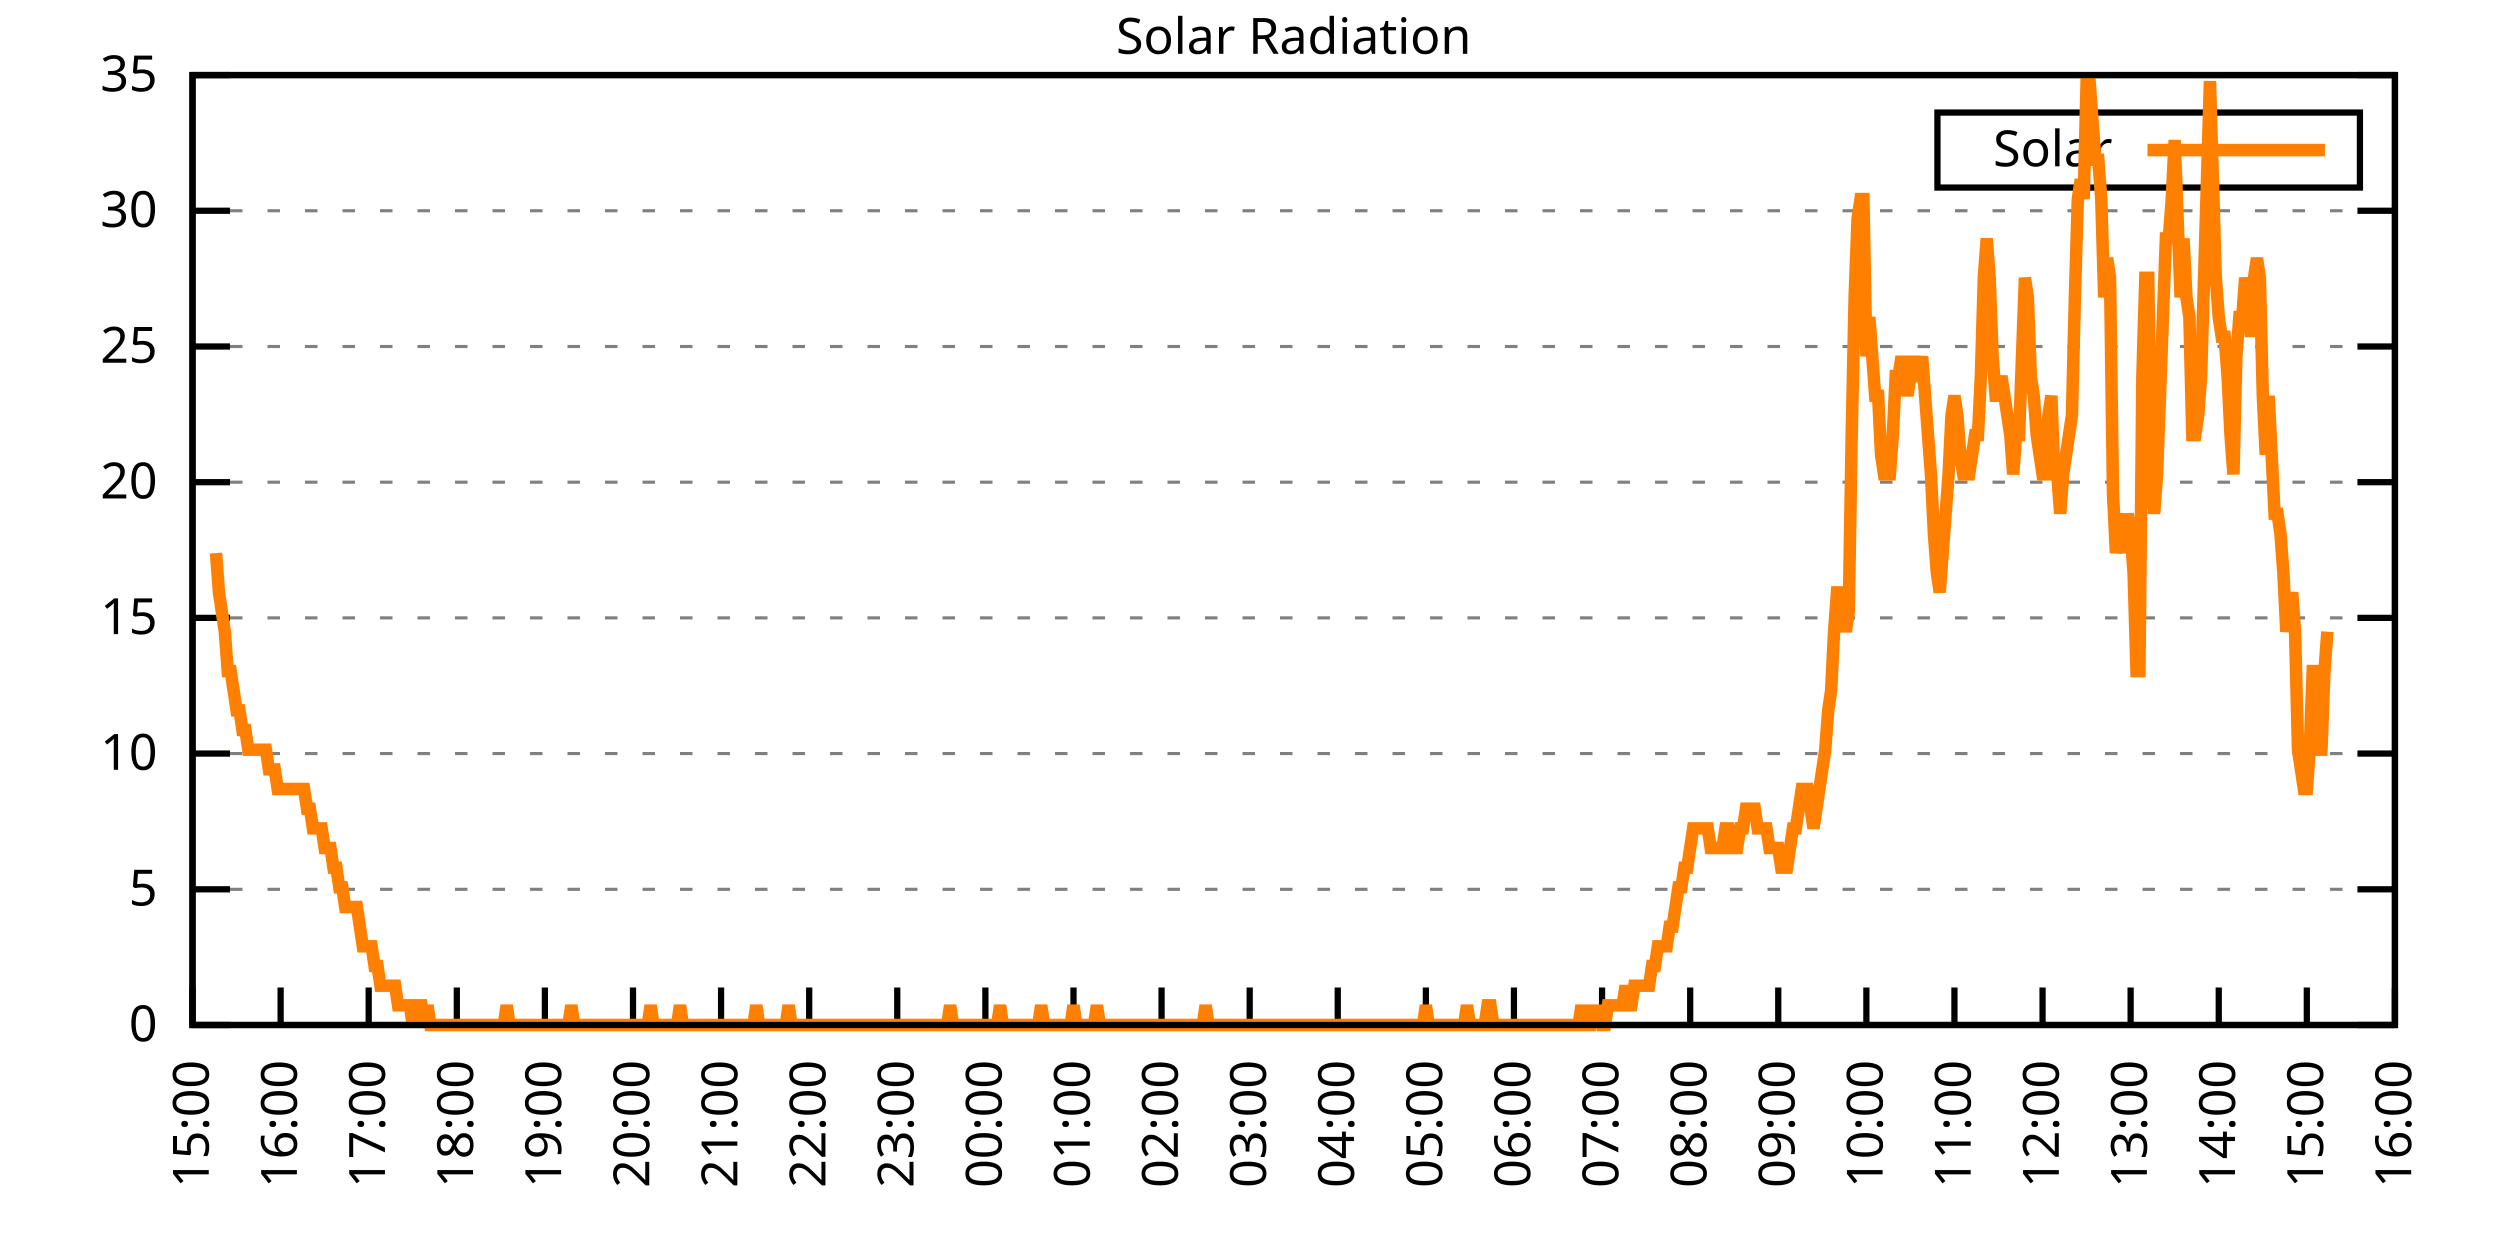
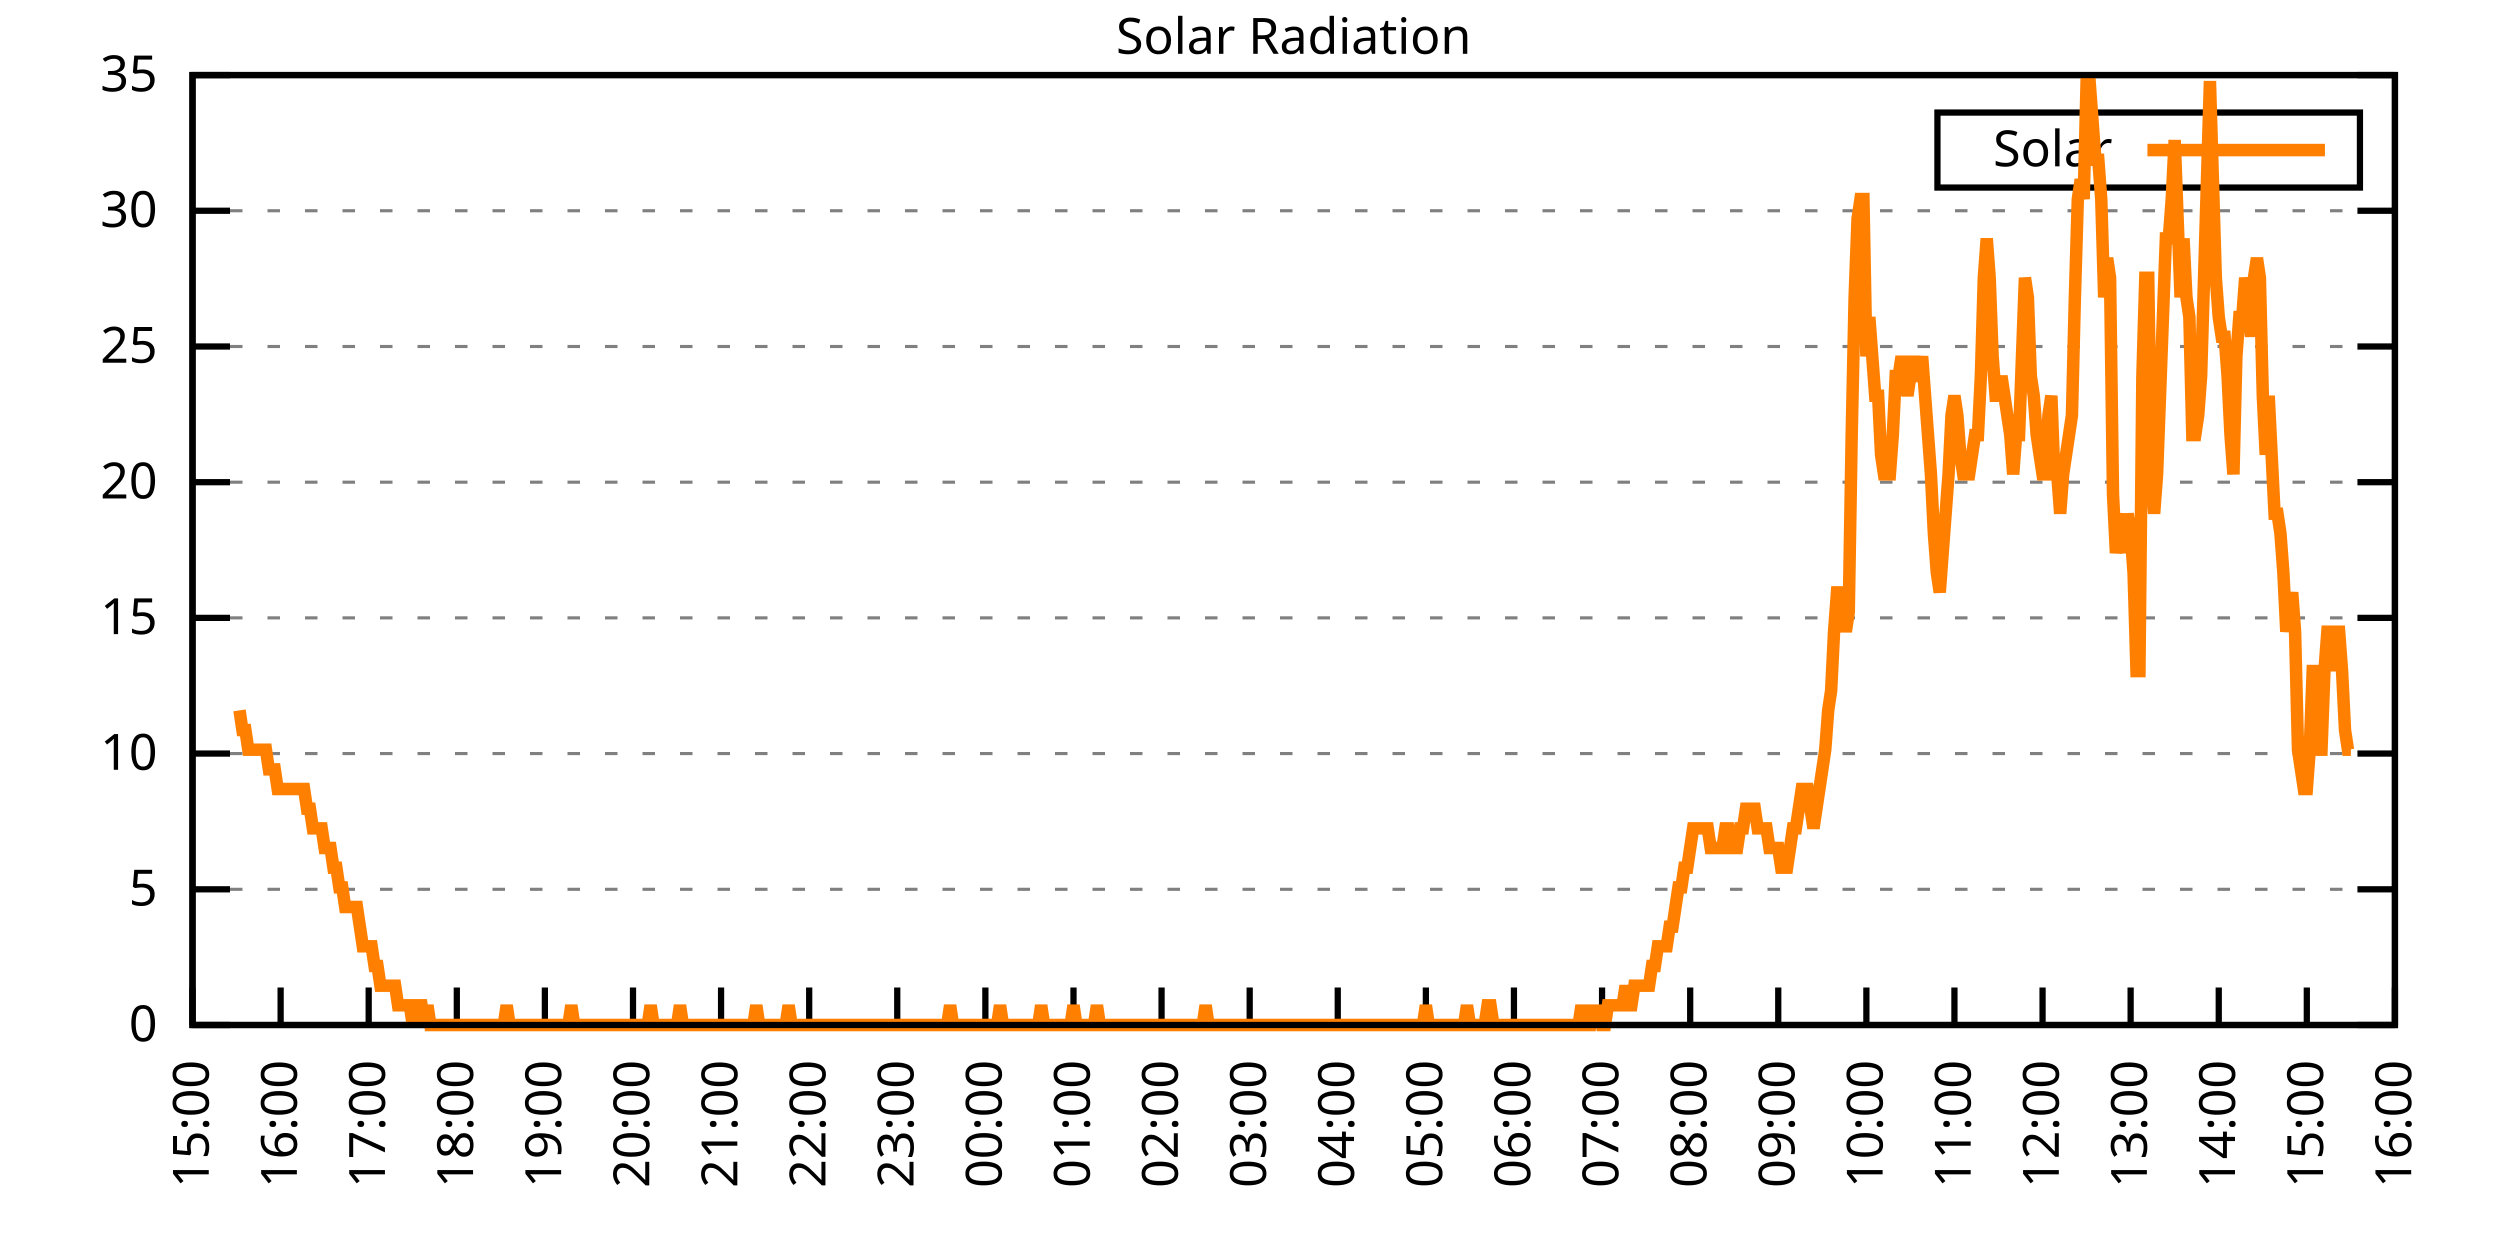
<svg xmlns="http://www.w3.org/2000/svg" xmlns:xlink="http://www.w3.org/1999/xlink" width="400" height="200" viewBox="0 0 400 200">
  <g id="gnuplot_canvas">
    <rect x="0" y="0" width="400" height="200" fill="none" />
    <defs>
      <circle id="gpDot" r="0.5" stroke-width="0.5" stroke="currentColor" />
      <path id="gpPt0" stroke-width="0.333" stroke="currentColor" d="M-1,0 h2 M0,-1 v2" />
      <path id="gpPt1" stroke-width="0.333" stroke="currentColor" d="M-1,-1 L1,1 M1,-1 L-1,1" />
      <path id="gpPt2" stroke-width="0.333" stroke="currentColor" d="M-1,0 L1,0 M0,-1 L0,1 M-1,-1 L1,1 M-1,1 L1,-1" />
      <rect id="gpPt3" stroke-width="0.333" stroke="currentColor" x="-1" y="-1" width="2" height="2" />
      <rect id="gpPt4" stroke-width="0.333" stroke="currentColor" fill="currentColor" x="-1" y="-1" width="2" height="2" />
      <circle id="gpPt5" stroke-width="0.333" stroke="currentColor" cx="0" cy="0" r="1" />
      <use xlink:href="#gpPt5" id="gpPt6" fill="currentColor" stroke="none" />
      <path id="gpPt7" stroke-width="0.333" stroke="currentColor" d="M0,-1.33 L-1.33,0.67 L1.33,0.67 z" />
      <use xlink:href="#gpPt7" id="gpPt8" fill="currentColor" stroke="none" />
      <use xlink:href="#gpPt7" id="gpPt9" stroke="currentColor" transform="rotate(180)" />
      <use xlink:href="#gpPt9" id="gpPt10" fill="currentColor" stroke="none" />
      <use xlink:href="#gpPt3" id="gpPt11" stroke="currentColor" transform="rotate(45)" />
      <use xlink:href="#gpPt11" id="gpPt12" fill="currentColor" stroke="none" />
      <path id="gpPt13" stroke-width="0.333" stroke="currentColor" d="M0,1.330 L1.265,0.411 L0.782,-1.067 L-0.782,-1.076 L-1.265,0.411 z" />
      <use xlink:href="#gpPt13" id="gpPt14" fill="currentColor" stroke="none" />
      <filter id="textbox" filterUnits="objectBoundingBox" x="0" y="0" height="1" width="1">
        <feFlood flood-color="white" flood-opacity="1" result="bgnd" />
        <feComposite in="SourceGraphic" in2="bgnd" operator="atop" />
      </filter>
      <filter id="greybox" filterUnits="objectBoundingBox" x="0" y="0" height="1" width="1">
        <feFlood flood-color="lightgrey" flood-opacity="1" result="grey" />
        <feComposite in="SourceGraphic" in2="grey" operator="atop" />
      </filter>
    </defs>
    <g fill="none" color="white" stroke="currentColor" stroke-width="1.00" stroke-linecap="butt" stroke-linejoin="miter">
</g>
    <g fill="none" color="black" stroke="currentColor" stroke-width="1.00" stroke-linecap="butt" stroke-linejoin="miter">
      <g stroke="none" shape-rendering="crispEdges">
        <polygon fill="rgb(255, 255, 255)" points="30.80,164.00 383.18,164.00 383.18,12.02 30.80,12.02 " />
      </g>
    </g>
    <g fill="none" color="black" stroke="currentColor" stroke-width="1.00" stroke-linecap="butt" stroke-linejoin="miter">
</g>
    <g fill="none" color="black" stroke="black" stroke-width="0.50" stroke-linecap="butt" stroke-linejoin="miter">
</g>
    <g fill="none" color="gray" stroke="currentColor" stroke-width="0.50" stroke-linecap="butt" stroke-linejoin="miter">
      <path stroke="gray" stroke-dasharray="2,4" class="gridline" d="M30.80,164.00 L383.19,164.00  " />
    </g>
    <g fill="none" color="gray" stroke="gray" stroke-width="1.00" stroke-linecap="butt" stroke-linejoin="miter">
</g>
    <g fill="none" color="black" stroke="currentColor" stroke-width="1.00" stroke-linecap="butt" stroke-linejoin="miter">
      <path stroke="black" d="M30.80,164.00 L36.80,164.00 M383.19,164.00 L377.19,164.00  " />
      <g transform="translate(25.20,166.60)" stroke="none" fill="black" font-family="Sans" font-size="8.00" text-anchor="end">
        <text>
          <tspan font-family="Sans"> 0</tspan>
        </text>
      </g>
    </g>
    <g fill="none" color="black" stroke="currentColor" stroke-width="1.00" stroke-linecap="butt" stroke-linejoin="miter">
</g>
    <g fill="none" color="black" stroke="black" stroke-width="0.50" stroke-linecap="butt" stroke-linejoin="miter">
</g>
    <g fill="none" color="gray" stroke="currentColor" stroke-width="0.50" stroke-linecap="butt" stroke-linejoin="miter">
      <path stroke="gray" stroke-dasharray="2,4" class="gridline" d="M30.80,142.29 L383.19,142.29  " />
    </g>
    <g fill="none" color="gray" stroke="gray" stroke-width="1.00" stroke-linecap="butt" stroke-linejoin="miter">
</g>
    <g fill="none" color="black" stroke="currentColor" stroke-width="1.00" stroke-linecap="butt" stroke-linejoin="miter">
      <path stroke="black" d="M30.80,142.29 L36.80,142.29 M383.19,142.29 L377.19,142.29  " />
      <g transform="translate(25.20,144.89)" stroke="none" fill="black" font-family="Sans" font-size="8.00" text-anchor="end">
        <text>
          <tspan font-family="Sans"> 5</tspan>
        </text>
      </g>
    </g>
    <g fill="none" color="black" stroke="currentColor" stroke-width="1.00" stroke-linecap="butt" stroke-linejoin="miter">
</g>
    <g fill="none" color="black" stroke="black" stroke-width="0.50" stroke-linecap="butt" stroke-linejoin="miter">
</g>
    <g fill="none" color="gray" stroke="currentColor" stroke-width="0.50" stroke-linecap="butt" stroke-linejoin="miter">
      <path stroke="gray" stroke-dasharray="2,4" class="gridline" d="M30.80,120.57 L383.19,120.57  " />
    </g>
    <g fill="none" color="gray" stroke="gray" stroke-width="1.00" stroke-linecap="butt" stroke-linejoin="miter">
</g>
    <g fill="none" color="black" stroke="currentColor" stroke-width="1.00" stroke-linecap="butt" stroke-linejoin="miter">
      <path stroke="black" d="M30.80,120.57 L36.80,120.57 M383.19,120.57 L377.19,120.57  " />
      <g transform="translate(25.20,123.17)" stroke="none" fill="black" font-family="Sans" font-size="8.00" text-anchor="end">
        <text>
          <tspan font-family="Sans"> 10</tspan>
        </text>
      </g>
    </g>
    <g fill="none" color="black" stroke="currentColor" stroke-width="1.00" stroke-linecap="butt" stroke-linejoin="miter">
</g>
    <g fill="none" color="black" stroke="black" stroke-width="0.50" stroke-linecap="butt" stroke-linejoin="miter">
</g>
    <g fill="none" color="gray" stroke="currentColor" stroke-width="0.50" stroke-linecap="butt" stroke-linejoin="miter">
      <path stroke="gray" stroke-dasharray="2,4" class="gridline" d="M30.80,98.86 L383.19,98.86  " />
    </g>
    <g fill="none" color="gray" stroke="gray" stroke-width="1.00" stroke-linecap="butt" stroke-linejoin="miter">
</g>
    <g fill="none" color="black" stroke="currentColor" stroke-width="1.00" stroke-linecap="butt" stroke-linejoin="miter">
      <path stroke="black" d="M30.80,98.86 L36.80,98.86 M383.19,98.86 L377.19,98.86  " />
      <g transform="translate(25.20,101.46)" stroke="none" fill="black" font-family="Sans" font-size="8.00" text-anchor="end">
        <text>
          <tspan font-family="Sans"> 15</tspan>
        </text>
      </g>
    </g>
    <g fill="none" color="black" stroke="currentColor" stroke-width="1.00" stroke-linecap="butt" stroke-linejoin="miter">
</g>
    <g fill="none" color="black" stroke="black" stroke-width="0.50" stroke-linecap="butt" stroke-linejoin="miter">
</g>
    <g fill="none" color="gray" stroke="currentColor" stroke-width="0.50" stroke-linecap="butt" stroke-linejoin="miter">
      <path stroke="gray" stroke-dasharray="2,4" class="gridline" d="M30.80,77.15 L383.19,77.15  " />
    </g>
    <g fill="none" color="gray" stroke="gray" stroke-width="1.00" stroke-linecap="butt" stroke-linejoin="miter">
</g>
    <g fill="none" color="black" stroke="currentColor" stroke-width="1.00" stroke-linecap="butt" stroke-linejoin="miter">
      <path stroke="black" d="M30.80,77.15 L36.80,77.15 M383.19,77.15 L377.19,77.15  " />
      <g transform="translate(25.20,79.75)" stroke="none" fill="black" font-family="Sans" font-size="8.00" text-anchor="end">
        <text>
          <tspan font-family="Sans"> 20</tspan>
        </text>
      </g>
    </g>
    <g fill="none" color="black" stroke="currentColor" stroke-width="1.00" stroke-linecap="butt" stroke-linejoin="miter">
</g>
    <g fill="none" color="black" stroke="black" stroke-width="0.50" stroke-linecap="butt" stroke-linejoin="miter">
</g>
    <g fill="none" color="gray" stroke="currentColor" stroke-width="0.50" stroke-linecap="butt" stroke-linejoin="miter">
      <path stroke="gray" stroke-dasharray="2,4" class="gridline" d="M30.80,55.44 L383.19,55.44  " />
    </g>
    <g fill="none" color="gray" stroke="gray" stroke-width="1.00" stroke-linecap="butt" stroke-linejoin="miter">
</g>
    <g fill="none" color="black" stroke="currentColor" stroke-width="1.00" stroke-linecap="butt" stroke-linejoin="miter">
      <path stroke="black" d="M30.80,55.44 L36.80,55.44 M383.19,55.44 L377.19,55.44  " />
      <g transform="translate(25.20,58.04)" stroke="none" fill="black" font-family="Sans" font-size="8.00" text-anchor="end">
        <text>
          <tspan font-family="Sans"> 25</tspan>
        </text>
      </g>
    </g>
    <g fill="none" color="black" stroke="currentColor" stroke-width="1.00" stroke-linecap="butt" stroke-linejoin="miter">
</g>
    <g fill="none" color="black" stroke="black" stroke-width="0.50" stroke-linecap="butt" stroke-linejoin="miter">
</g>
    <g fill="none" color="gray" stroke="currentColor" stroke-width="0.50" stroke-linecap="butt" stroke-linejoin="miter">
      <path stroke="gray" stroke-dasharray="2,4" class="gridline" d="M30.80,33.72 L383.19,33.72  " />
    </g>
    <g fill="none" color="gray" stroke="gray" stroke-width="1.00" stroke-linecap="butt" stroke-linejoin="miter">
</g>
    <g fill="none" color="black" stroke="currentColor" stroke-width="1.00" stroke-linecap="butt" stroke-linejoin="miter">
      <path stroke="black" d="M30.80,33.72 L36.80,33.72 M383.19,33.72 L377.19,33.72  " />
      <g transform="translate(25.20,36.32)" stroke="none" fill="black" font-family="Sans" font-size="8.00" text-anchor="end">
        <text>
          <tspan font-family="Sans"> 30</tspan>
        </text>
      </g>
    </g>
    <g fill="none" color="black" stroke="currentColor" stroke-width="1.00" stroke-linecap="butt" stroke-linejoin="miter">
</g>
    <g fill="none" color="black" stroke="black" stroke-width="0.50" stroke-linecap="butt" stroke-linejoin="miter">
</g>
    <g fill="none" color="gray" stroke="currentColor" stroke-width="0.50" stroke-linecap="butt" stroke-linejoin="miter">
      <path stroke="gray" stroke-dasharray="2,4" class="gridline" d="M30.80,12.01 L383.19,12.01  " />
    </g>
    <g fill="none" color="gray" stroke="gray" stroke-width="1.00" stroke-linecap="butt" stroke-linejoin="miter">
</g>
    <g fill="none" color="black" stroke="currentColor" stroke-width="1.00" stroke-linecap="butt" stroke-linejoin="miter">
      <path stroke="black" d="M30.80,12.01 L36.80,12.01 M383.19,12.01 L377.19,12.01  " />
      <g transform="translate(25.20,14.61)" stroke="none" fill="black" font-family="Sans" font-size="8.00" text-anchor="end">
        <text>
          <tspan font-family="Sans"> 35</tspan>
        </text>
      </g>
    </g>
    <g fill="none" color="black" stroke="currentColor" stroke-width="1.00" stroke-linecap="butt" stroke-linejoin="miter">
      <path stroke="black" d="M30.80,164.00 L30.80,158.00  " />
      <g transform="translate(33.40,169.60) rotate(270.00)" stroke="none" fill="black" font-family="Sans" font-size="8.00" text-anchor="end">
        <text>
          <tspan font-family="Sans">15:00</tspan>
        </text>
      </g>
    </g>
    <g fill="none" color="black" stroke="currentColor" stroke-width="1.00" stroke-linecap="butt" stroke-linejoin="miter">
      <path stroke="black" d="M44.90,164.00 L44.90,158.00  " />
      <g transform="translate(47.50,169.60) rotate(270.00)" stroke="none" fill="black" font-family="Sans" font-size="8.00" text-anchor="end">
        <text>
          <tspan font-family="Sans">16:00</tspan>
        </text>
      </g>
    </g>
    <g fill="none" color="black" stroke="currentColor" stroke-width="1.00" stroke-linecap="butt" stroke-linejoin="miter">
      <path stroke="black" d="M58.99,164.00 L58.99,158.00  " />
      <g transform="translate(61.59,169.60) rotate(270.00)" stroke="none" fill="black" font-family="Sans" font-size="8.00" text-anchor="end">
        <text>
          <tspan font-family="Sans">17:00</tspan>
        </text>
      </g>
    </g>
    <g fill="none" color="black" stroke="currentColor" stroke-width="1.00" stroke-linecap="butt" stroke-linejoin="miter">
      <path stroke="black" d="M73.09,164.00 L73.09,158.00  " />
      <g transform="translate(75.69,169.60) rotate(270.00)" stroke="none" fill="black" font-family="Sans" font-size="8.00" text-anchor="end">
        <text>
          <tspan font-family="Sans">18:00</tspan>
        </text>
      </g>
    </g>
    <g fill="none" color="black" stroke="currentColor" stroke-width="1.00" stroke-linecap="butt" stroke-linejoin="miter">
      <path stroke="black" d="M87.18,164.00 L87.18,158.00  " />
      <g transform="translate(89.78,169.60) rotate(270.00)" stroke="none" fill="black" font-family="Sans" font-size="8.00" text-anchor="end">
        <text>
          <tspan font-family="Sans">19:00</tspan>
        </text>
      </g>
    </g>
    <g fill="none" color="black" stroke="currentColor" stroke-width="1.00" stroke-linecap="butt" stroke-linejoin="miter">
      <path stroke="black" d="M101.28,164.00 L101.28,158.00  " />
      <g transform="translate(103.88,169.60) rotate(270.00)" stroke="none" fill="black" font-family="Sans" font-size="8.00" text-anchor="end">
        <text>
          <tspan font-family="Sans">20:00</tspan>
        </text>
      </g>
    </g>
    <g fill="none" color="black" stroke="currentColor" stroke-width="1.00" stroke-linecap="butt" stroke-linejoin="miter">
      <path stroke="black" d="M115.37,164.00 L115.37,158.00  " />
      <g transform="translate(117.97,169.60) rotate(270.00)" stroke="none" fill="black" font-family="Sans" font-size="8.00" text-anchor="end">
        <text>
          <tspan font-family="Sans">21:00</tspan>
        </text>
      </g>
    </g>
    <g fill="none" color="black" stroke="currentColor" stroke-width="1.00" stroke-linecap="butt" stroke-linejoin="miter">
      <path stroke="black" d="M129.47,164.00 L129.47,158.00  " />
      <g transform="translate(132.07,169.60) rotate(270.00)" stroke="none" fill="black" font-family="Sans" font-size="8.00" text-anchor="end">
        <text>
          <tspan font-family="Sans">22:00</tspan>
        </text>
      </g>
    </g>
    <g fill="none" color="black" stroke="currentColor" stroke-width="1.00" stroke-linecap="butt" stroke-linejoin="miter">
      <path stroke="black" d="M143.56,164.00 L143.56,158.00  " />
      <g transform="translate(146.16,169.60) rotate(270.00)" stroke="none" fill="black" font-family="Sans" font-size="8.00" text-anchor="end">
        <text>
          <tspan font-family="Sans">23:00</tspan>
        </text>
      </g>
    </g>
    <g fill="none" color="black" stroke="currentColor" stroke-width="1.00" stroke-linecap="butt" stroke-linejoin="miter">
      <path stroke="black" d="M157.66,164.00 L157.66,158.00  " />
      <g transform="translate(160.26,169.60) rotate(270.00)" stroke="none" fill="black" font-family="Sans" font-size="8.00" text-anchor="end">
        <text>
          <tspan font-family="Sans">00:00</tspan>
        </text>
      </g>
    </g>
    <g fill="none" color="black" stroke="currentColor" stroke-width="1.00" stroke-linecap="butt" stroke-linejoin="miter">
      <path stroke="black" d="M171.76,164.00 L171.76,158.00  " />
      <g transform="translate(174.36,169.60) rotate(270.00)" stroke="none" fill="black" font-family="Sans" font-size="8.00" text-anchor="end">
        <text>
          <tspan font-family="Sans">01:00</tspan>
        </text>
      </g>
    </g>
    <g fill="none" color="black" stroke="currentColor" stroke-width="1.00" stroke-linecap="butt" stroke-linejoin="miter">
      <path stroke="black" d="M185.85,164.00 L185.85,158.00  " />
      <g transform="translate(188.45,169.60) rotate(270.00)" stroke="none" fill="black" font-family="Sans" font-size="8.00" text-anchor="end">
        <text>
          <tspan font-family="Sans">02:00</tspan>
        </text>
      </g>
    </g>
    <g fill="none" color="black" stroke="currentColor" stroke-width="1.00" stroke-linecap="butt" stroke-linejoin="miter">
      <path stroke="black" d="M199.95,164.00 L199.95,158.00  " />
      <g transform="translate(202.55,169.60) rotate(270.00)" stroke="none" fill="black" font-family="Sans" font-size="8.00" text-anchor="end">
        <text>
          <tspan font-family="Sans">03:00</tspan>
        </text>
      </g>
    </g>
    <g fill="none" color="black" stroke="currentColor" stroke-width="1.00" stroke-linecap="butt" stroke-linejoin="miter">
      <path stroke="black" d="M214.04,164.00 L214.04,158.00  " />
      <g transform="translate(216.64,169.60) rotate(270.00)" stroke="none" fill="black" font-family="Sans" font-size="8.00" text-anchor="end">
        <text>
          <tspan font-family="Sans">04:00</tspan>
        </text>
      </g>
    </g>
    <g fill="none" color="black" stroke="currentColor" stroke-width="1.00" stroke-linecap="butt" stroke-linejoin="miter">
      <path stroke="black" d="M228.14,164.00 L228.14,158.00  " />
      <g transform="translate(230.74,169.60) rotate(270.00)" stroke="none" fill="black" font-family="Sans" font-size="8.00" text-anchor="end">
        <text>
          <tspan font-family="Sans">05:00</tspan>
        </text>
      </g>
    </g>
    <g fill="none" color="black" stroke="currentColor" stroke-width="1.00" stroke-linecap="butt" stroke-linejoin="miter">
      <path stroke="black" d="M242.23,164.00 L242.23,158.00  " />
      <g transform="translate(244.83,169.60) rotate(270.00)" stroke="none" fill="black" font-family="Sans" font-size="8.00" text-anchor="end">
        <text>
          <tspan font-family="Sans">06:00</tspan>
        </text>
      </g>
    </g>
    <g fill="none" color="black" stroke="currentColor" stroke-width="1.00" stroke-linecap="butt" stroke-linejoin="miter">
      <path stroke="black" d="M256.33,164.00 L256.33,158.00  " />
      <g transform="translate(258.93,169.60) rotate(270.00)" stroke="none" fill="black" font-family="Sans" font-size="8.00" text-anchor="end">
        <text>
          <tspan font-family="Sans">07:00</tspan>
        </text>
      </g>
    </g>
    <g fill="none" color="black" stroke="currentColor" stroke-width="1.00" stroke-linecap="butt" stroke-linejoin="miter">
      <path stroke="black" d="M270.43,164.00 L270.43,158.00  " />
      <g transform="translate(273.03,169.60) rotate(270.00)" stroke="none" fill="black" font-family="Sans" font-size="8.00" text-anchor="end">
        <text>
          <tspan font-family="Sans">08:00</tspan>
        </text>
      </g>
    </g>
    <g fill="none" color="black" stroke="currentColor" stroke-width="1.00" stroke-linecap="butt" stroke-linejoin="miter">
      <path stroke="black" d="M284.52,164.00 L284.52,158.00  " />
      <g transform="translate(287.12,169.60) rotate(270.00)" stroke="none" fill="black" font-family="Sans" font-size="8.00" text-anchor="end">
        <text>
          <tspan font-family="Sans">09:00</tspan>
        </text>
      </g>
    </g>
    <g fill="none" color="black" stroke="currentColor" stroke-width="1.00" stroke-linecap="butt" stroke-linejoin="miter">
      <path stroke="black" d="M298.62,164.00 L298.62,158.00  " />
      <g transform="translate(301.22,169.60) rotate(270.00)" stroke="none" fill="black" font-family="Sans" font-size="8.00" text-anchor="end">
        <text>
          <tspan font-family="Sans">10:00</tspan>
        </text>
      </g>
    </g>
    <g fill="none" color="black" stroke="currentColor" stroke-width="1.00" stroke-linecap="butt" stroke-linejoin="miter">
      <path stroke="black" d="M312.71,164.00 L312.71,158.00  " />
      <g transform="translate(315.31,169.60) rotate(270.00)" stroke="none" fill="black" font-family="Sans" font-size="8.00" text-anchor="end">
        <text>
          <tspan font-family="Sans">11:00</tspan>
        </text>
      </g>
    </g>
    <g fill="none" color="black" stroke="currentColor" stroke-width="1.00" stroke-linecap="butt" stroke-linejoin="miter">
      <path stroke="black" d="M326.81,164.00 L326.81,158.00  " />
      <g transform="translate(329.41,169.60) rotate(270.00)" stroke="none" fill="black" font-family="Sans" font-size="8.00" text-anchor="end">
        <text>
          <tspan font-family="Sans">12:00</tspan>
        </text>
      </g>
    </g>
    <g fill="none" color="black" stroke="currentColor" stroke-width="1.00" stroke-linecap="butt" stroke-linejoin="miter">
      <path stroke="black" d="M340.90,164.00 L340.90,158.00  " />
      <g transform="translate(343.50,169.60) rotate(270.00)" stroke="none" fill="black" font-family="Sans" font-size="8.00" text-anchor="end">
        <text>
          <tspan font-family="Sans">13:00</tspan>
        </text>
      </g>
    </g>
    <g fill="none" color="black" stroke="currentColor" stroke-width="1.00" stroke-linecap="butt" stroke-linejoin="miter">
      <path stroke="black" d="M355.00,164.00 L355.00,158.00  " />
      <g transform="translate(357.60,169.60) rotate(270.00)" stroke="none" fill="black" font-family="Sans" font-size="8.00" text-anchor="end">
        <text>
          <tspan font-family="Sans">14:00</tspan>
        </text>
      </g>
    </g>
    <g fill="none" color="black" stroke="currentColor" stroke-width="1.00" stroke-linecap="butt" stroke-linejoin="miter">
      <path stroke="black" d="M369.09,164.00 L369.09,158.00  " />
      <g transform="translate(371.69,169.60) rotate(270.00)" stroke="none" fill="black" font-family="Sans" font-size="8.00" text-anchor="end">
        <text>
          <tspan font-family="Sans">15:00</tspan>
        </text>
      </g>
    </g>
    <g fill="none" color="black" stroke="currentColor" stroke-width="1.00" stroke-linecap="butt" stroke-linejoin="miter">
      <path stroke="black" d="M383.19,164.00 L383.19,158.00  " />
      <g transform="translate(385.79,169.60) rotate(270.00)" stroke="none" fill="black" font-family="Sans" font-size="8.00" text-anchor="end">
        <text>
          <tspan font-family="Sans">16:00</tspan>
        </text>
      </g>
    </g>
    <g fill="none" color="black" stroke="currentColor" stroke-width="1.00" stroke-linecap="butt" stroke-linejoin="miter">
</g>
    <g fill="none" color="black" stroke="currentColor" stroke-width="1.00" stroke-linecap="butt" stroke-linejoin="miter">
      <path stroke="black" d="M30.80,12.01 L30.80,164.00 L383.19,164.00 L383.19,12.01 L30.80,12.01 Z  " />
    </g>
    <g fill="none" color="black" stroke="currentColor" stroke-width="1.00" stroke-linecap="butt" stroke-linejoin="miter">
</g>
    <g fill="none" color="black" stroke="currentColor" stroke-width="1.00" stroke-linecap="butt" stroke-linejoin="miter">
      <path stroke="black" d="M309.99,30.01 L309.99,18.01 L377.59,18.01 L377.59,30.01 L309.99,30.01 Z  " />
    </g>
    <g id="Solar_Radiation_plot_1">
      <g fill="none" color="white" stroke="black" stroke-width="2.00" stroke-linecap="butt" stroke-linejoin="miter">
</g>
      <g fill="none" color="black" stroke="currentColor" stroke-width="2.00" stroke-linecap="butt" stroke-linejoin="miter">
        <g transform="translate(337.99,26.61)" stroke="none" fill="black" font-family="Sans" font-size="8.00" text-anchor="end">
          <text>
            <tspan font-family="Sans">Solar</tspan>
          </text>
        </g>
      </g>
      <g fill="none" color="black" stroke="currentColor" stroke-width="2.00" stroke-linecap="butt" stroke-linejoin="miter">
-         <path stroke="rgb(255, 127,   0)" d="M343.59,24.01 L371.99,24.01 M34.56,88.49 L35.03,94.78 L35.50,97.93 L35.97,101.07 L36.44,107.37 L36.91,107.37   L37.38,110.51 L37.85,113.66 L38.32,113.66 L38.79,116.80 L39.26,116.80 L39.73,119.95 L40.20,119.95 L40.67,119.95   L41.14,119.95 L41.61,119.95 L42.08,119.95 L42.55,119.95 L43.02,123.10 L43.49,123.10 L43.96,123.10 L44.43,126.24   L44.90,126.24 L45.37,126.24 L45.84,126.24 L46.31,126.24 L46.78,126.24 L47.24,126.24 L47.71,126.24 L48.18,126.24   L48.65,126.24 L49.12,129.39 L49.59,129.39 L50.06,132.54 L50.53,132.54 L51.00,132.54 L51.47,132.54 L51.94,135.68   L52.41,135.68 L52.88,135.68 L53.35,138.83 L53.82,138.83 L54.29,141.98 L54.76,141.98 L55.23,145.12 L55.70,145.12   L56.17,145.12 L56.64,145.12 L57.11,145.12 L57.58,148.27 L58.05,151.41 L58.52,151.41 L58.99,151.41 L59.46,151.41   L59.93,154.56 L60.40,154.56 L60.87,157.71 L61.34,157.71 L61.81,157.71 L62.28,157.71 L62.75,157.71 L63.22,157.71   L63.69,160.85 L64.16,160.85 L64.63,160.85 L65.10,160.85 L65.57,160.85 L66.04,164.00 L66.51,160.85 L66.98,160.85   L67.45,160.85 L67.92,164.00 L68.39,160.85 L68.86,164.00 L69.33,164.00 L69.80,164.00 L70.27,164.00 L70.74,164.00   L71.21,164.00 L71.68,164.00 L72.15,164.00 L72.62,164.00 L73.09,164.00 L73.56,164.00 L74.03,164.00 L74.50,164.00   L74.97,164.00 L75.44,164.00 L75.91,164.00 L76.38,164.00 L76.85,164.00 L77.32,164.00 L77.79,164.00 L78.26,164.00   L78.73,164.00 L79.19,164.00 L79.66,164.00 L80.13,164.00 L80.60,164.00 L81.07,160.85 L81.54,164.00 L82.01,164.00   L82.48,164.00 L82.95,164.00 L83.42,164.00 L83.89,164.00 L84.36,164.00 L84.83,164.00 L85.30,164.00 L85.77,164.00   L86.24,164.00 L86.71,164.00 L87.18,164.00 L87.65,164.00 L88.12,164.00 L88.59,164.00 L89.06,164.00 L89.53,164.00   L90.00,164.00 L90.47,164.00 L90.94,164.00 L91.41,160.85 L91.88,164.00 L92.35,164.00 L92.82,164.00 L93.29,164.00   L93.76,164.00 L94.23,164.00 L94.70,164.00 L95.17,164.00 L95.64,164.00 L96.11,164.00 L96.58,164.00 L97.05,164.00   L97.52,164.00 L97.99,164.00 L98.46,164.00 L98.93,164.00 L99.40,164.00 L99.87,164.00 L100.34,164.00 L100.81,164.00   L101.28,164.00 L101.75,164.00 L102.22,164.00 L102.69,164.00 L103.16,164.00 L103.63,164.00 L104.10,160.85 L104.57,164.00   L105.04,164.00 L105.51,164.00 L105.98,164.00 L106.45,164.00 L106.92,164.00 L107.39,164.00 L107.86,164.00 L108.33,164.00   L108.80,160.85 L109.27,164.00 L109.74,164.00 L110.21,164.00 L110.68,164.00 L111.14,164.00 L111.61,164.00 L112.08,164.00   L112.55,164.00 L113.02,164.00 L113.49,164.00 L113.96,164.00 L114.43,164.00 L114.90,164.00 L115.37,164.00 L115.84,164.00   L116.31,164.00 L116.78,164.00 L117.25,164.00 L117.72,164.00 L118.19,164.00 L118.66,164.00 L119.13,164.00 L119.60,164.00   L120.07,164.00 L120.54,164.00 L121.01,160.85 L121.48,164.00 L121.95,164.00 L122.42,164.00 L122.89,164.00 L123.36,164.00   L123.83,164.00 L124.30,164.00 L124.77,164.00 L125.24,164.00 L125.71,164.00 L126.18,160.85 L126.65,164.00 L127.12,164.00   L127.59,164.00 L128.06,164.00 L128.53,164.00 L129.00,164.00 L129.47,164.00 L129.94,164.00 L130.41,164.00 L130.88,164.00   L131.35,164.00 L131.82,164.00 L132.29,164.00 L132.76,164.00 L133.23,164.00 L133.70,164.00 L134.17,164.00 L134.64,164.00   L135.11,164.00 L135.58,164.00 L136.05,164.00 L136.52,164.00 L136.99,164.00 L137.46,164.00 L137.93,164.00 L138.40,164.00   L138.87,164.00 L139.34,164.00 L139.81,164.00 L140.28,164.00 L140.75,164.00 L141.22,164.00 L141.69,164.00 L142.16,164.00   L142.63,164.00 L143.09,164.00 L143.56,164.00 L144.03,164.00 L144.50,164.00 L144.97,164.00 L145.44,164.00 L145.91,164.00   L146.38,164.00 L146.85,164.00 L147.32,164.00 L147.79,164.00 L148.26,164.00 L148.73,164.00 L149.20,164.00 L149.67,164.00   L150.14,164.00 L150.61,164.00 L151.08,164.00 L151.55,164.00 L152.02,160.85 L152.49,164.00 L152.96,164.00 L153.43,164.00   L153.90,164.00 L154.37,164.00 L154.84,164.00 L155.31,164.00 L155.78,164.00 L156.25,164.00 L156.72,164.00 L157.19,164.00   L157.66,164.00 L158.13,164.00 L158.60,164.00 L159.07,164.00 L159.54,164.00 L160.01,160.85 L160.48,164.00 L160.95,164.00   L161.42,164.00 L161.89,164.00 L162.36,164.00 L162.83,164.00 L163.30,164.00 L163.77,164.00 L164.24,164.00 L164.71,164.00   L165.18,164.00 L165.65,164.00 L166.12,164.00 L166.59,160.85 L167.06,164.00 L167.53,164.00 L168.00,164.00 L168.47,164.00   L168.94,164.00 L169.41,164.00 L169.88,164.00 L170.35,164.00 L170.82,164.00 L171.29,164.00 L171.76,160.85 L172.23,164.00   L172.70,164.00 L173.17,164.00 L173.64,164.00 L174.11,164.00 L174.58,164.00 L175.04,164.00 L175.51,160.85 L175.98,164.00   L176.45,164.00 L176.92,164.00 L177.39,164.00 L177.86,164.00 L178.33,164.00 L178.80,164.00 L179.27,164.00 L179.74,164.00   L180.21,164.00 L180.68,164.00 L181.15,164.00 L181.62,164.00 L182.09,164.00 L182.56,164.00 L183.03,164.00 L183.50,164.00   L183.97,164.00 L184.44,164.00 L184.91,164.00 L185.38,164.00 L185.85,164.00 L186.32,164.00 L186.79,164.00 L187.26,164.00   L187.73,164.00 L188.20,164.00 L188.67,164.00 L189.14,164.00 L189.61,164.00 L190.08,164.00 L190.55,164.00 L191.02,164.00   L191.49,164.00 L191.96,164.00 L192.43,164.00 L192.90,160.85 L193.37,164.00 L193.84,164.00 L194.31,164.00 L194.78,164.00   L195.25,164.00 L195.72,164.00 L196.19,164.00 L196.66,164.00 L197.13,164.00 L197.60,164.00 L198.07,164.00 L198.54,164.00   L199.01,164.00 L199.48,164.00 L199.95,164.00 L200.42,164.00 L200.89,164.00 L201.36,164.00 L201.83,164.00 L202.30,164.00   L202.77,164.00 L203.24,164.00 L203.71,164.00 L204.18,164.00 L204.65,164.00 L205.12,164.00 L205.59,164.00 L206.06,164.00   L206.53,164.00 L207.00,164.00 L207.46,164.00 L207.93,164.00 L208.40,164.00 L208.87,164.00 L209.34,164.00 L209.81,164.00   L210.28,164.00 L210.75,164.00 L211.22,164.00 L211.69,164.00 L212.16,164.00 L212.63,164.00 L213.10,164.00 L213.57,164.00   L214.04,164.00 L214.51,164.00 L214.98,164.00 L215.45,164.00 L215.92,164.00 L216.39,164.00 L216.86,164.00 L217.33,164.00   L217.80,164.00 L218.27,164.00 L218.74,164.00 L219.21,164.00 L219.68,164.00 L220.15,164.00 L220.62,164.00 L221.09,164.00   L221.56,164.00 L222.03,164.00 L222.50,164.00 L222.97,164.00 L223.44,164.00 L223.91,164.00 L224.38,164.00 L224.85,164.00   L225.32,164.00 L225.79,164.00 L226.26,164.00 L226.73,164.00 L227.20,164.00 L227.67,164.00 L228.14,160.85 L228.61,164.00   L229.08,164.00 L229.55,164.00 L230.02,164.00 L230.49,164.00 L230.96,164.00 L231.43,164.00 L231.90,164.00 L232.37,164.00   L232.84,164.00 L233.31,164.00 L233.78,164.00 L234.25,164.00 L234.72,160.85 L235.19,164.00 L235.66,164.00 L236.13,164.00   L236.60,164.00 L237.07,164.00 L237.54,164.00 L238.01,160.85 L238.48,160.85 L238.95,164.00 L239.41,164.00 L239.88,164.00   L240.35,164.00 L240.82,164.00 L241.29,164.00 L241.76,164.00 L242.23,164.00 L242.70,164.00 L243.17,164.00 L243.64,164.00   L244.11,164.00 L244.58,164.00 L245.05,164.00 L245.52,164.00 L245.99,164.00 L246.46,164.00 L246.93,164.00 L247.40,164.00   L247.87,164.00 L248.34,164.00 L248.81,164.00 L249.28,164.00 L249.75,164.00 L250.22,164.00 L250.69,164.00 L251.16,164.00   L251.63,164.00 L252.10,164.00 L252.57,164.00 L253.04,160.85 L253.51,164.00 L253.98,164.00 L254.45,164.00 L254.92,160.85   L255.39,164.00 L255.86,160.85 L256.33,164.00 L256.80,164.00 L257.27,160.85 L257.74,160.85 L258.21,160.85 L258.68,160.85   L259.15,160.85 L259.62,160.85 L260.09,157.71 L260.56,160.85 L261.03,160.85 L261.50,157.71 L261.97,157.71 L262.44,157.71   L262.91,157.71 L263.38,157.71 L263.85,157.71 L264.32,154.56 L264.79,154.56 L265.26,151.41 L265.73,151.41 L266.20,151.41   L266.67,151.41 L267.14,148.27 L267.61,148.27 L268.08,145.12 L268.55,141.98 L269.02,141.98 L269.49,138.83 L269.96,138.83   L270.43,135.68 L270.90,132.54 L271.36,132.54 L271.83,132.54 L272.30,132.54 L272.77,132.54 L273.24,132.54 L273.71,135.68   L274.18,135.68 L274.65,135.68 L275.12,135.68 L275.59,135.68 L276.06,132.54 L276.53,132.54 L277.00,135.68 L277.47,135.68   L277.94,135.68 L278.41,132.54 L278.88,132.54 L279.35,129.39 L279.82,129.39 L280.29,129.39 L280.76,129.39 L281.23,132.54   L281.70,132.54 L282.17,132.54 L282.64,132.54 L283.11,135.68 L283.58,135.68 L284.05,135.68 L284.52,135.68 L284.99,138.83   L285.46,138.83 L285.93,138.83 L286.40,135.68 L286.87,132.54 L287.34,132.54 L287.81,129.39 L288.28,126.24 L288.75,126.24   L289.22,126.24 L289.69,129.39 L290.16,132.54 L290.63,129.39 L291.10,126.24 L291.57,123.10 L292.04,119.95 L292.51,113.66   L292.98,110.51 L293.45,101.07 L293.92,94.78 L294.39,94.78 L294.86,97.93 L295.33,101.07 L295.80,97.93 L296.27,69.61   L296.74,47.58 L297.21,35.00 L297.68,31.85 L298.15,31.85 L298.62,57.02 L299.09,50.73 L299.56,57.02 L300.03,63.32   L300.50,63.32 L300.97,72.76 L301.44,75.90 L301.91,75.90 L302.38,75.90 L302.85,69.61 L303.31,60.17 L303.78,60.17   L304.25,57.02 L304.72,60.17 L305.19,63.32 L305.66,60.17 L306.13,57.02 L306.60,60.17 L307.07,60.17 L307.54,57.02   L308.01,63.32 L308.48,69.61 L308.95,75.90 L309.42,85.34 L309.89,91.63 L310.36,94.78 L310.83,88.49 L311.30,82.19   L311.77,75.90 L312.24,66.46 L312.71,63.32 L313.18,66.46 L313.65,72.76 L314.12,75.90 L314.59,75.90 L315.06,75.90   L315.53,72.76 L316.00,69.61 L316.47,69.61 L316.94,60.17 L317.41,44.44 L317.88,38.15 L318.35,44.44 L318.82,57.02   L319.29,63.32 L319.76,63.32 L320.23,60.17 L320.70,63.32 L321.17,66.46 L321.64,69.61 L322.11,75.90 L322.58,69.61   L323.05,69.61 L323.52,57.02 L323.99,44.44 L324.46,47.58 L324.93,60.17 L325.40,63.32 L325.87,69.61 L326.34,72.76   L326.81,75.90 L327.28,75.90 L327.75,66.46 L328.22,63.32 L328.69,75.90 L329.16,75.90 L329.63,82.19 L330.10,75.90   L330.57,72.76 L331.04,69.61 L331.51,66.46 L331.98,47.58 L332.45,31.85 L332.92,28.71 L333.39,31.85 L333.86,12.97   L334.33,12.97 L334.80,19.27 L335.26,25.56 L335.73,25.56 L336.20,31.85 L336.67,47.58 L337.14,41.29 L337.61,44.44   L338.08,79.05 L338.55,88.49 L339.02,85.34 L339.49,82.19 L339.96,88.49 L340.43,82.19 L340.90,85.34 L341.37,91.63   L341.84,107.37 L342.31,107.37 L342.78,60.17 L343.25,44.44 L343.72,44.44 L344.19,75.90 L344.66,82.19 L345.13,75.90   L345.60,63.32 L346.07,50.73 L346.54,38.15 L347.01,38.15 L347.48,31.85 L347.95,22.41 L348.42,35.00 L348.89,47.58   L349.36,38.15 L349.83,47.58 L350.30,50.73 L350.77,69.61 L351.24,69.61 L351.71,66.46 L352.18,60.17 L352.65,44.44   L353.12,28.71 L353.59,12.97 L354.06,28.71 L354.53,44.44 L355.00,50.73 L355.47,53.88 L355.94,53.88 L356.41,60.17   L356.88,69.61 L357.35,75.90 L357.82,57.02 L358.29,50.73 L358.76,50.73 L359.23,44.44 L359.70,47.58 L360.17,53.88   L360.64,44.44 L361.11,41.29 L361.58,44.44 L362.05,63.32 L362.52,72.76 L362.99,63.32 L363.46,72.76 L363.93,82.19   L364.40,82.19 L364.87,85.34 L365.34,91.63 L365.81,101.07 L366.28,97.93 L366.75,94.78 L367.21,101.07 L367.68,119.95   L368.15,123.10 L368.62,126.24 L369.09,126.24 L369.56,119.95 L370.03,107.37 L370.50,107.37 L370.97,119.95 L371.44,119.95   L371.91,107.37 L372.38,101.07  " />
+         <path stroke="rgb(255, 127,   0)" d="M343.59,24.01 L371.99,24.01 M38.32,113.66 L38.79,116.80 L39.26,116.80 L39.73,119.95 L40.20,119.95 L40.67,119.95   L41.14,119.95 L41.61,119.95 L42.08,119.95 L42.55,119.95 L43.02,123.10 L43.49,123.10 L43.96,123.10 L44.43,126.24   L44.90,126.24 L45.37,126.24 L45.84,126.24 L46.31,126.24 L46.78,126.24 L47.24,126.24 L47.71,126.24 L48.18,126.24   L48.65,126.24 L49.12,129.39 L49.59,129.39 L50.06,132.54 L50.53,132.54 L51.00,132.54 L51.47,132.54 L51.94,135.68   L52.41,135.68 L52.88,135.68 L53.35,138.83 L53.82,138.83 L54.29,141.98 L54.76,141.98 L55.23,145.12 L55.70,145.12   L56.17,145.12 L56.64,145.12 L57.11,145.12 L57.58,148.27 L58.05,151.41 L58.52,151.41 L58.99,151.41 L59.46,151.41   L59.93,154.56 L60.40,154.56 L60.87,157.71 L61.34,157.71 L61.81,157.71 L62.28,157.71 L62.75,157.71 L63.22,157.71   L63.69,160.85 L64.16,160.85 L64.63,160.85 L65.10,160.85 L65.57,160.85 L66.04,164.00 L66.51,160.85 L66.98,160.85   L67.45,160.85 L67.92,164.00 L68.39,160.85 L68.86,164.00 L69.33,164.00 L69.80,164.00 L70.27,164.00 L70.74,164.00   L71.21,164.00 L71.68,164.00 L72.15,164.00 L72.62,164.00 L73.09,164.00 L73.56,164.00 L74.03,164.00 L74.50,164.00   L74.97,164.00 L75.44,164.00 L75.91,164.00 L76.38,164.00 L76.85,164.00 L77.32,164.00 L77.79,164.00 L78.26,164.00   L78.73,164.00 L79.19,164.00 L79.66,164.00 L80.13,164.00 L80.60,164.00 L81.07,160.85 L81.54,164.00 L82.01,164.00   L82.48,164.00 L82.95,164.00 L83.42,164.00 L83.89,164.00 L84.36,164.00 L84.83,164.00 L85.30,164.00 L85.77,164.00   L86.24,164.00 L86.71,164.00 L87.18,164.00 L87.65,164.00 L88.12,164.00 L88.59,164.00 L89.06,164.00 L89.53,164.00   L90.00,164.00 L90.47,164.00 L90.94,164.00 L91.41,160.85 L91.88,164.00 L92.35,164.00 L92.82,164.00 L93.29,164.00   L93.76,164.00 L94.23,164.00 L94.70,164.00 L95.17,164.00 L95.64,164.00 L96.11,164.00 L96.58,164.00 L97.05,164.00   L97.52,164.00 L97.99,164.00 L98.46,164.00 L98.93,164.00 L99.40,164.00 L99.87,164.00 L100.34,164.00 L100.81,164.00   L101.28,164.00 L101.75,164.00 L102.22,164.00 L102.69,164.00 L103.16,164.00 L103.63,164.00 L104.10,160.85 L104.57,164.00   L105.04,164.00 L105.51,164.00 L105.98,164.00 L106.45,164.00 L106.92,164.00 L107.39,164.00 L107.86,164.00 L108.33,164.00   L108.80,160.85 L109.27,164.00 L109.74,164.00 L110.21,164.00 L110.68,164.00 L111.14,164.00 L111.61,164.00 L112.08,164.00   L112.55,164.00 L113.02,164.00 L113.49,164.00 L113.96,164.00 L114.43,164.00 L114.90,164.00 L115.37,164.00 L115.84,164.00   L116.31,164.00 L116.78,164.00 L117.25,164.00 L117.72,164.00 L118.19,164.00 L118.66,164.00 L119.13,164.00 L119.60,164.00   L120.07,164.00 L120.54,164.00 L121.01,160.85 L121.48,164.00 L121.95,164.00 L122.42,164.00 L122.89,164.00 L123.36,164.00   L123.83,164.00 L124.30,164.00 L124.77,164.00 L125.24,164.00 L125.71,164.00 L126.18,160.85 L126.65,164.00 L127.12,164.00   L127.59,164.00 L128.06,164.00 L128.53,164.00 L129.00,164.00 L129.47,164.00 L129.94,164.00 L130.41,164.00 L130.88,164.00   L131.35,164.00 L131.82,164.00 L132.29,164.00 L132.76,164.00 L133.23,164.00 L133.70,164.00 L134.17,164.00 L134.64,164.00   L135.11,164.00 L135.58,164.00 L136.05,164.00 L136.52,164.00 L136.99,164.00 L137.46,164.00 L137.93,164.00 L138.40,164.00   L138.87,164.00 L139.34,164.00 L139.81,164.00 L140.28,164.00 L140.75,164.00 L141.22,164.00 L141.69,164.00 L142.16,164.00   L142.63,164.00 L143.09,164.00 L143.56,164.00 L144.03,164.00 L144.50,164.00 L144.97,164.00 L145.44,164.00 L145.91,164.00   L146.38,164.00 L146.85,164.00 L147.32,164.00 L147.79,164.00 L148.26,164.00 L148.73,164.00 L149.20,164.00 L149.67,164.00   L150.14,164.00 L150.61,164.00 L151.08,164.00 L151.55,164.00 L152.02,160.85 L152.49,164.00 L152.96,164.00 L153.43,164.00   L153.90,164.00 L154.37,164.00 L154.84,164.00 L155.31,164.00 L155.78,164.00 L156.25,164.00 L156.72,164.00 L157.19,164.00   L157.66,164.00 L158.13,164.00 L158.60,164.00 L159.07,164.00 L159.54,164.00 L160.01,160.85 L160.48,164.00 L160.95,164.00   L161.42,164.00 L161.89,164.00 L162.36,164.00 L162.83,164.00 L163.30,164.00 L163.77,164.00 L164.24,164.00 L164.71,164.00   L165.18,164.00 L165.65,164.00 L166.12,164.00 L166.59,160.85 L167.06,164.00 L167.53,164.00 L168.00,164.00 L168.47,164.00   L168.94,164.00 L169.41,164.00 L169.88,164.00 L170.35,164.00 L170.82,164.00 L171.29,164.00 L171.76,160.85 L172.23,164.00   L172.70,164.00 L173.17,164.00 L173.64,164.00 L174.11,164.00 L174.58,164.00 L175.04,164.00 L175.51,160.85 L175.98,164.00   L176.45,164.00 L176.92,164.00 L177.39,164.00 L177.86,164.00 L178.33,164.00 L178.80,164.00 L179.27,164.00 L179.74,164.00   L180.21,164.00 L180.68,164.00 L181.15,164.00 L181.62,164.00 L182.09,164.00 L182.56,164.00 L183.03,164.00 L183.50,164.00   L183.97,164.00 L184.44,164.00 L184.91,164.00 L185.38,164.00 L185.85,164.00 L186.32,164.00 L186.79,164.00 L187.26,164.00   L187.73,164.00 L188.20,164.00 L188.67,164.00 L189.14,164.00 L189.61,164.00 L190.08,164.00 L190.55,164.00 L191.02,164.00   L191.49,164.00 L191.96,164.00 L192.43,164.00 L192.90,160.85 L193.37,164.00 L193.84,164.00 L194.31,164.00 L194.78,164.00   L195.25,164.00 L195.72,164.00 L196.19,164.00 L196.66,164.00 L197.13,164.00 L197.60,164.00 L198.07,164.00 L198.54,164.00   L199.01,164.00 L199.48,164.00 L199.95,164.00 L200.42,164.00 L200.89,164.00 L201.36,164.00 L201.83,164.00 L202.30,164.00   L202.77,164.00 L203.24,164.00 L203.71,164.00 L204.18,164.00 L204.65,164.00 L205.12,164.00 L205.59,164.00 L206.06,164.00   L206.53,164.00 L207.00,164.00 L207.46,164.00 L207.93,164.00 L208.40,164.00 L208.87,164.00 L209.34,164.00 L209.81,164.00   L210.28,164.00 L210.75,164.00 L211.22,164.00 L211.69,164.00 L212.16,164.00 L212.63,164.00 L213.10,164.00 L213.57,164.00   L214.04,164.00 L214.51,164.00 L214.98,164.00 L215.45,164.00 L215.92,164.00 L216.39,164.00 L216.86,164.00 L217.33,164.00   L217.80,164.00 L218.27,164.00 L218.74,164.00 L219.21,164.00 L219.68,164.00 L220.15,164.00 L220.62,164.00 L221.09,164.00   L221.56,164.00 L222.03,164.00 L222.50,164.00 L222.97,164.00 L223.44,164.00 L223.91,164.00 L224.38,164.00 L224.85,164.00   L225.32,164.00 L225.79,164.00 L226.26,164.00 L226.73,164.00 L227.20,164.00 L227.67,164.00 L228.14,160.85 L228.61,164.00   L229.08,164.00 L229.55,164.00 L230.02,164.00 L230.49,164.00 L230.96,164.00 L231.43,164.00 L231.90,164.00 L232.37,164.00   L232.84,164.00 L233.31,164.00 L233.78,164.00 L234.25,164.00 L234.72,160.85 L235.19,164.00 L235.66,164.00 L236.13,164.00   L236.60,164.00 L237.07,164.00 L237.54,164.00 L238.01,160.85 L238.48,160.85 L238.95,164.00 L239.41,164.00 L239.88,164.00   L240.35,164.00 L240.82,164.00 L241.29,164.00 L241.76,164.00 L242.23,164.00 L242.70,164.00 L243.17,164.00 L243.64,164.00   L244.11,164.00 L244.58,164.00 L245.05,164.00 L245.52,164.00 L245.99,164.00 L246.46,164.00 L246.93,164.00 L247.40,164.00   L247.87,164.00 L248.34,164.00 L248.81,164.00 L249.28,164.00 L249.75,164.00 L250.22,164.00 L250.69,164.00 L251.16,164.00   L251.63,164.00 L252.10,164.00 L252.57,164.00 L253.04,160.85 L253.51,164.00 L253.98,164.00 L254.45,164.00 L254.92,160.85   L255.39,164.00 L255.86,160.85 L256.33,164.00 L256.80,164.00 L257.27,160.85 L257.74,160.85 L258.21,160.85 L258.68,160.85   L259.15,160.85 L259.62,160.85 L260.09,157.71 L260.56,160.85 L261.03,160.85 L261.50,157.71 L261.97,157.71 L262.44,157.71   L262.91,157.71 L263.38,157.71 L263.85,157.71 L264.32,154.56 L264.79,154.56 L265.26,151.41 L265.73,151.41 L266.20,151.41   L266.67,151.41 L267.14,148.27 L267.61,148.27 L268.08,145.12 L268.55,141.98 L269.02,141.98 L269.49,138.83 L269.96,138.83   L270.43,135.68 L270.90,132.54 L271.36,132.54 L271.83,132.54 L272.30,132.54 L272.77,132.54 L273.24,132.54 L273.71,135.68   L274.18,135.68 L274.65,135.68 L275.12,135.68 L275.59,135.68 L276.06,132.54 L276.53,132.54 L277.00,135.68 L277.47,135.68   L277.94,135.68 L278.41,132.54 L278.88,132.54 L279.35,129.39 L279.82,129.39 L280.29,129.39 L280.76,129.39 L281.23,132.54   L281.70,132.54 L282.17,132.54 L282.64,132.54 L283.11,135.68 L283.58,135.68 L284.05,135.68 L284.52,135.68 L284.99,138.83   L285.46,138.83 L285.93,138.83 L286.40,135.68 L286.87,132.54 L287.34,132.54 L287.81,129.39 L288.28,126.24 L288.75,126.24   L289.22,126.24 L289.69,129.39 L290.16,132.54 L290.63,129.39 L291.10,126.24 L291.57,123.10 L292.04,119.95 L292.51,113.66   L292.98,110.51 L293.45,101.07 L293.92,94.78 L294.39,94.78 L294.86,97.93 L295.33,101.07 L295.80,97.93 L296.27,69.61   L296.74,47.58 L297.21,35.00 L297.68,31.85 L298.15,31.85 L298.62,57.02 L299.09,50.73 L299.56,57.02 L300.03,63.32   L300.50,63.32 L300.97,72.76 L301.44,75.90 L301.91,75.90 L302.38,75.90 L302.85,69.61 L303.31,60.17 L303.78,60.17   L304.25,57.02 L304.72,60.17 L305.19,63.32 L305.66,60.17 L306.13,57.02 L306.60,60.17 L307.07,60.17 L307.54,57.02   L308.01,63.32 L308.48,69.61 L308.95,75.90 L309.42,85.34 L309.89,91.63 L310.36,94.78 L310.83,88.49 L311.30,82.19   L311.77,75.90 L312.24,66.46 L312.71,63.32 L313.18,66.46 L313.65,72.76 L314.12,75.90 L314.59,75.90 L315.06,75.90   L315.53,72.76 L316.00,69.61 L316.47,69.61 L316.94,60.17 L317.41,44.44 L317.88,38.15 L318.35,44.44 L318.82,57.02   L319.29,63.32 L319.76,63.32 L320.23,60.17 L320.70,63.32 L321.17,66.46 L321.64,69.61 L322.11,75.90 L322.58,69.61   L323.05,69.61 L323.52,57.02 L323.99,44.44 L324.46,47.58 L324.93,60.17 L325.40,63.32 L325.87,69.61 L326.34,72.76   L326.81,75.90 L327.28,75.90 L327.75,66.46 L328.22,63.32 L328.69,75.90 L329.16,75.90 L329.63,82.19 L330.10,75.90   L330.57,72.76 L331.04,69.61 L331.51,66.46 L331.98,47.58 L332.45,31.85 L332.92,28.71 L333.39,31.85 L333.86,12.97   L334.33,12.97 L334.80,19.27 L335.26,25.56 L335.73,25.56 L336.20,31.85 L336.67,47.58 L337.14,41.29 L337.61,44.44   L338.08,79.05 L338.55,88.49 L339.02,85.34 L339.49,82.19 L339.96,88.49 L340.43,82.19 L340.90,85.34 L341.37,91.63   L341.84,107.37 L342.31,107.37 L342.78,60.17 L343.25,44.44 L343.72,44.44 L344.19,75.90 L344.66,82.19 L345.13,75.90   L345.60,63.32 L346.07,50.73 L346.54,38.15 L347.01,38.15 L347.48,31.85 L347.95,22.41 L348.42,35.00 L348.89,47.58   L349.36,38.15 L349.83,47.58 L350.30,50.73 L350.77,69.61 L351.24,69.61 L351.71,66.46 L352.18,60.17 L352.65,44.44   L353.12,28.71 L353.59,12.97 L354.06,28.71 L354.53,44.44 L355.00,50.73 L355.47,53.88 L355.94,53.88 L356.41,60.17   L356.88,69.61 L357.35,75.90 L357.82,57.02 L358.29,50.73 L358.76,50.73 L359.23,44.44 L359.70,47.58 L360.17,53.88   L360.64,44.44 L361.11,41.29 L361.58,44.44 L362.05,63.32 L362.52,72.76 L362.99,63.32 L363.46,72.76 L363.93,82.19   L364.40,82.19 L364.87,85.34 L365.34,91.63 L365.81,101.07 L366.28,97.93 L366.75,94.78 L367.21,101.07 L367.68,119.95   L368.15,123.10 L368.62,126.24 L369.09,126.24 L369.56,119.95 L370.03,107.37 L370.50,107.37 L370.97,119.95 L371.44,119.95   L371.91,107.37 L372.38,101.07 L372.85,101.07 L373.32,107.37 L373.79,101.07 L374.26,101.07 L374.73,107.37 L375.20,116.80   L375.67,119.95 L376.14,119.95  " />
      </g>
    </g>
    <g fill="none" color="black" stroke="currentColor" stroke-width="2.00" stroke-linecap="butt" stroke-linejoin="miter">
</g>
    <g fill="none" color="black" stroke="black" stroke-width="1.00" stroke-linecap="butt" stroke-linejoin="miter">
</g>
    <g fill="none" color="black" stroke="currentColor" stroke-width="1.00" stroke-linecap="butt" stroke-linejoin="miter">
      <path stroke="black" d="M30.80,12.01 L30.80,164.00 L383.19,164.00 L383.19,12.01 L30.80,12.01 Z  " />
      <g transform="translate(6.80,88.01) rotate(270.00)" stroke="none" fill="black" font-family="Sans" font-size="8.00" text-anchor="middle">
        <text />
      </g>
    </g>
    <g fill="none" color="black" stroke="currentColor" stroke-width="1.00" stroke-linecap="butt" stroke-linejoin="miter">
</g>
    <g fill="none" color="black" stroke="currentColor" stroke-width="1.00" stroke-linecap="butt" stroke-linejoin="miter">
      <g transform="translate(206.99,8.61)" stroke="none" fill="black" font-family="Sans" font-size="8.00" text-anchor="middle">
        <text>
          <tspan font-family="Sans">Solar Radiation</tspan>
        </text>
      </g>
    </g>
    <g fill="none" color="black" stroke="currentColor" stroke-width="1.00" stroke-linecap="butt" stroke-linejoin="miter">
</g>
  </g>
</svg>
